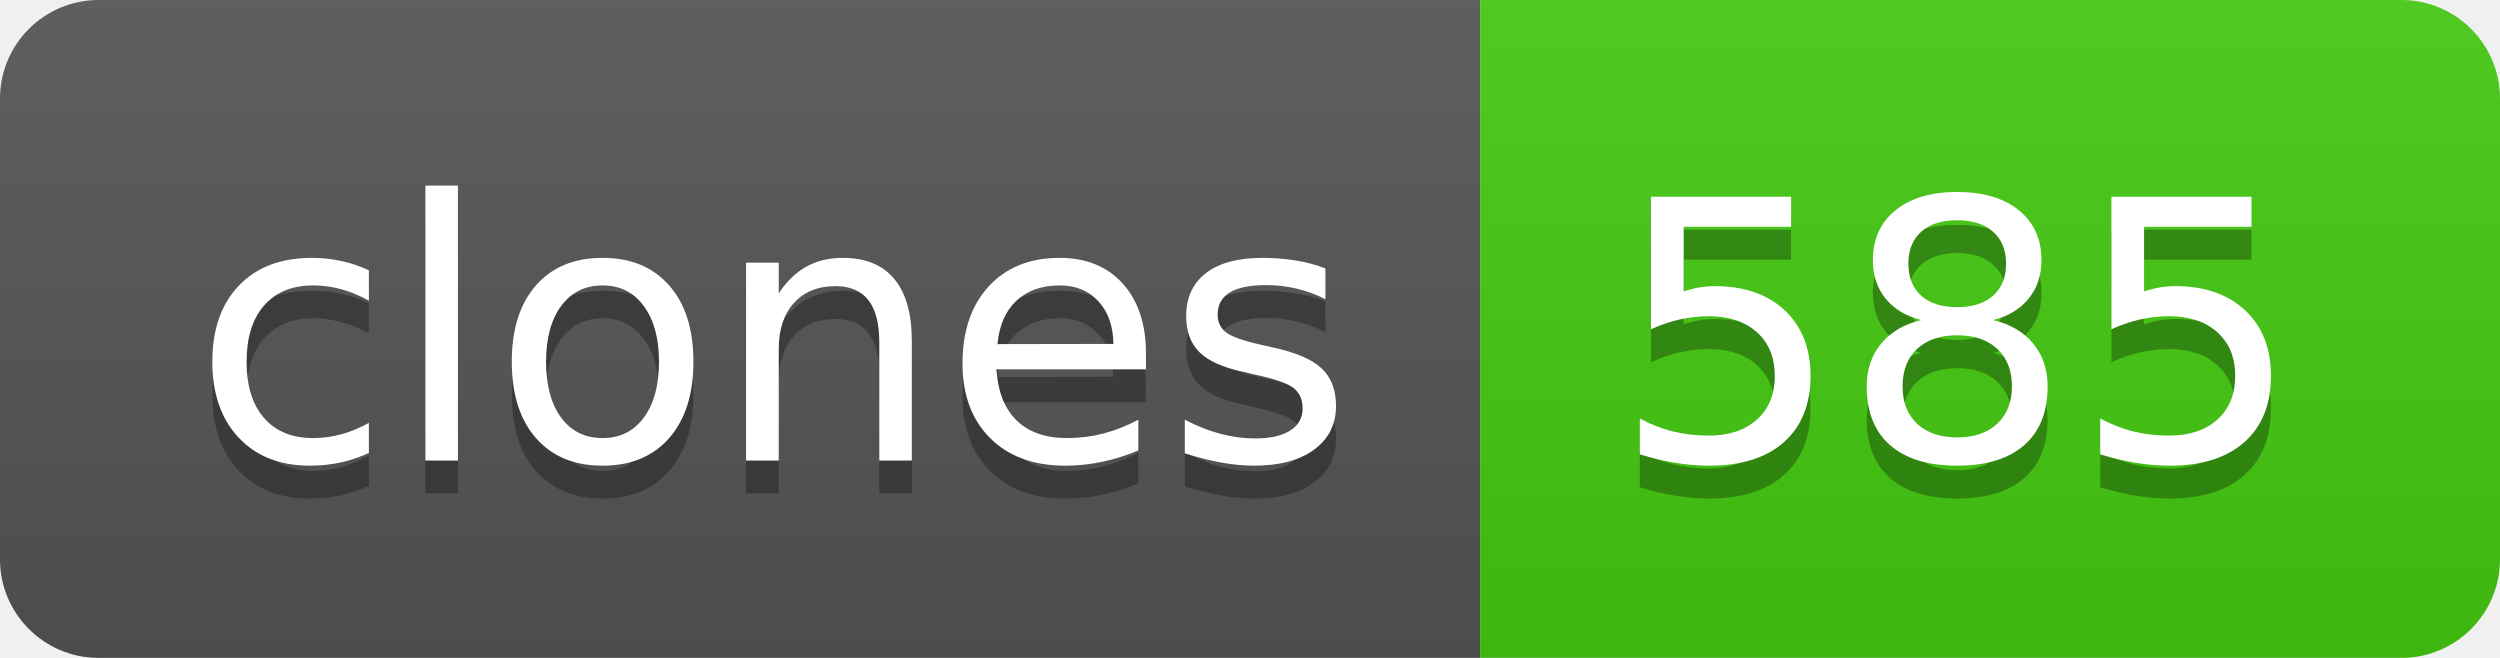
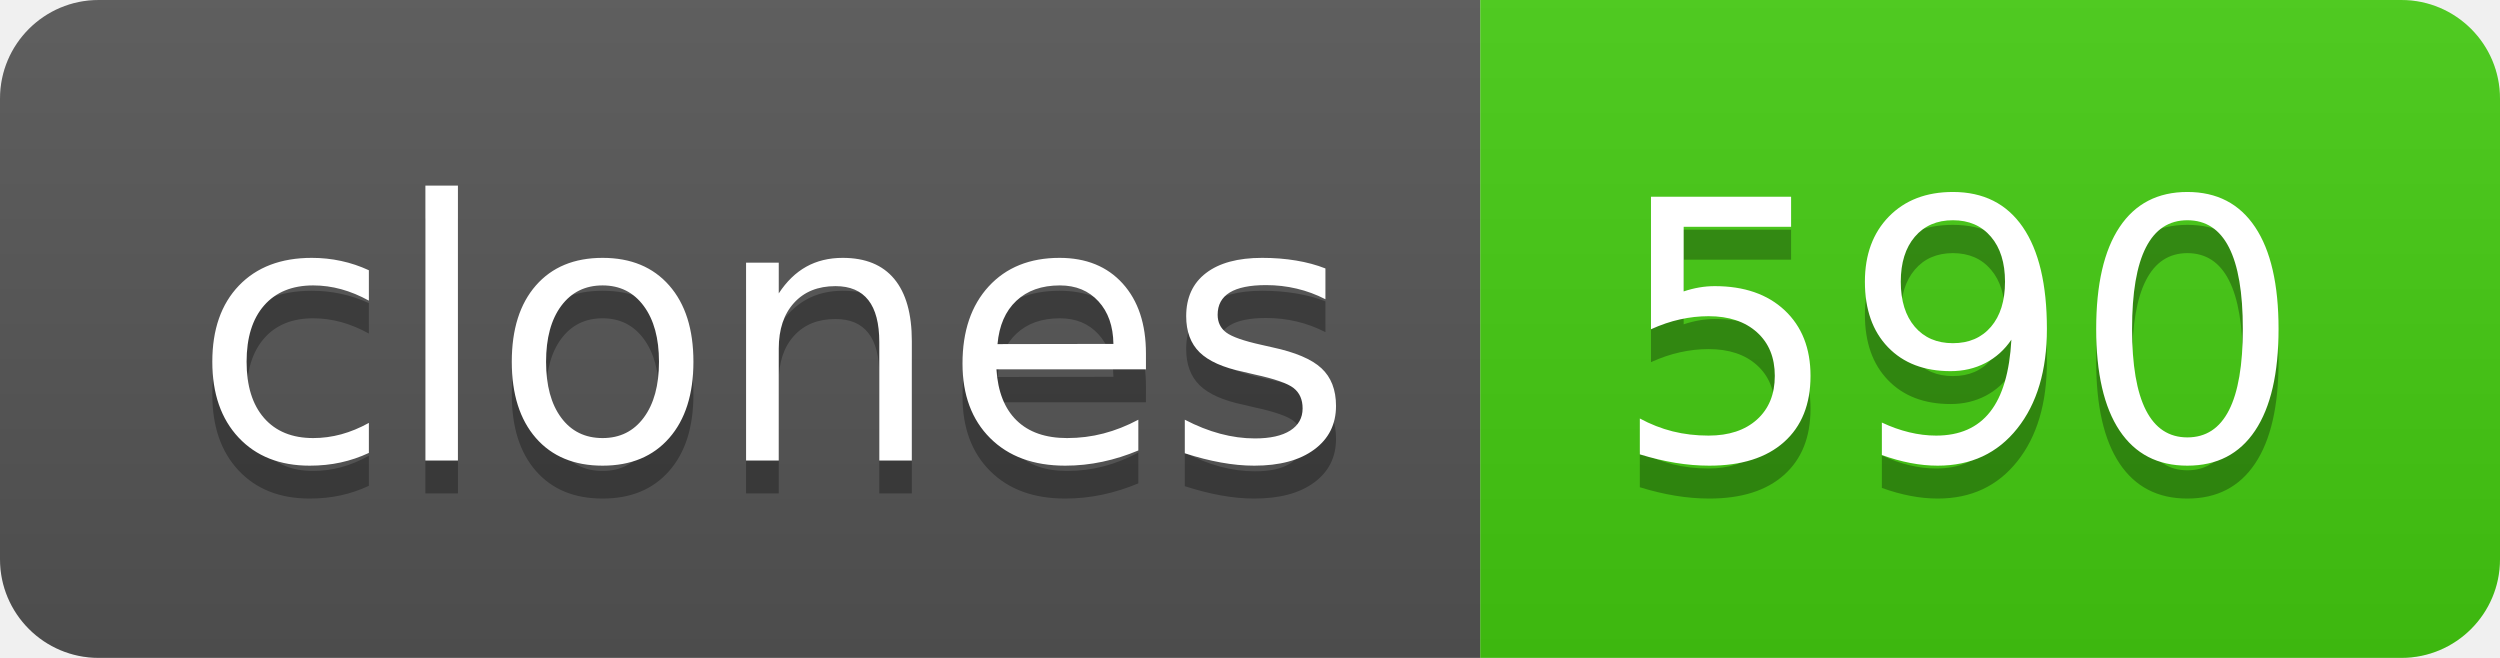
- <svg xmlns="http://www.w3.org/2000/svg" width="76" height="20" role="img" aria-label="clones: 585">
+ <svg xmlns="http://www.w3.org/2000/svg" width="76" height="20" role="img" aria-label="clones: 590">
  <linearGradient id="s" x2="0" y2="100%">
    <stop offset="0" stop-color="#bbb" stop-opacity=".1" />
    <stop offset="1" stop-opacity=".1" />
  </linearGradient>
  <clipPath id="r">
    <rect width="76" height="20" rx="3" fill="#fff" />
  </clipPath>
  <g clip-path="url(#r)">
    <rect width="45" height="20" fill="#555" />
    <rect x="45" width="31" height="20" fill="#4c1" />
    <rect width="76" height="20" fill="url(#s)" />
  </g>
  <g fill="#fff" text-anchor="middle" font-family="Verdana,Geneva,DejaVu Sans,sans-serif" text-rendering="geometricPrecision" font-size="110">
    <text aria-hidden="true" x="235" y="150" fill="#010101" fill-opacity=".3" transform="scale(.1)" textLength="350">clones</text>
    <text x="235" y="140" transform="scale(.1)" fill="#fff" textLength="350">clones</text>
-     <text aria-hidden="true" x="595" y="150" fill="#010101" fill-opacity=".3" transform="scale(.1)" textLength="210">585</text>
-     <text x="595" y="140" transform="scale(.1)" fill="#fff" textLength="210">585</text>
+     <text aria-hidden="true" x="595" y="150" fill="#010101" fill-opacity=".3" transform="scale(.1)" textLength="210">590</text>
+     <text x="595" y="140" transform="scale(.1)" fill="#fff" textLength="210">590</text>
  </g>
</svg>
